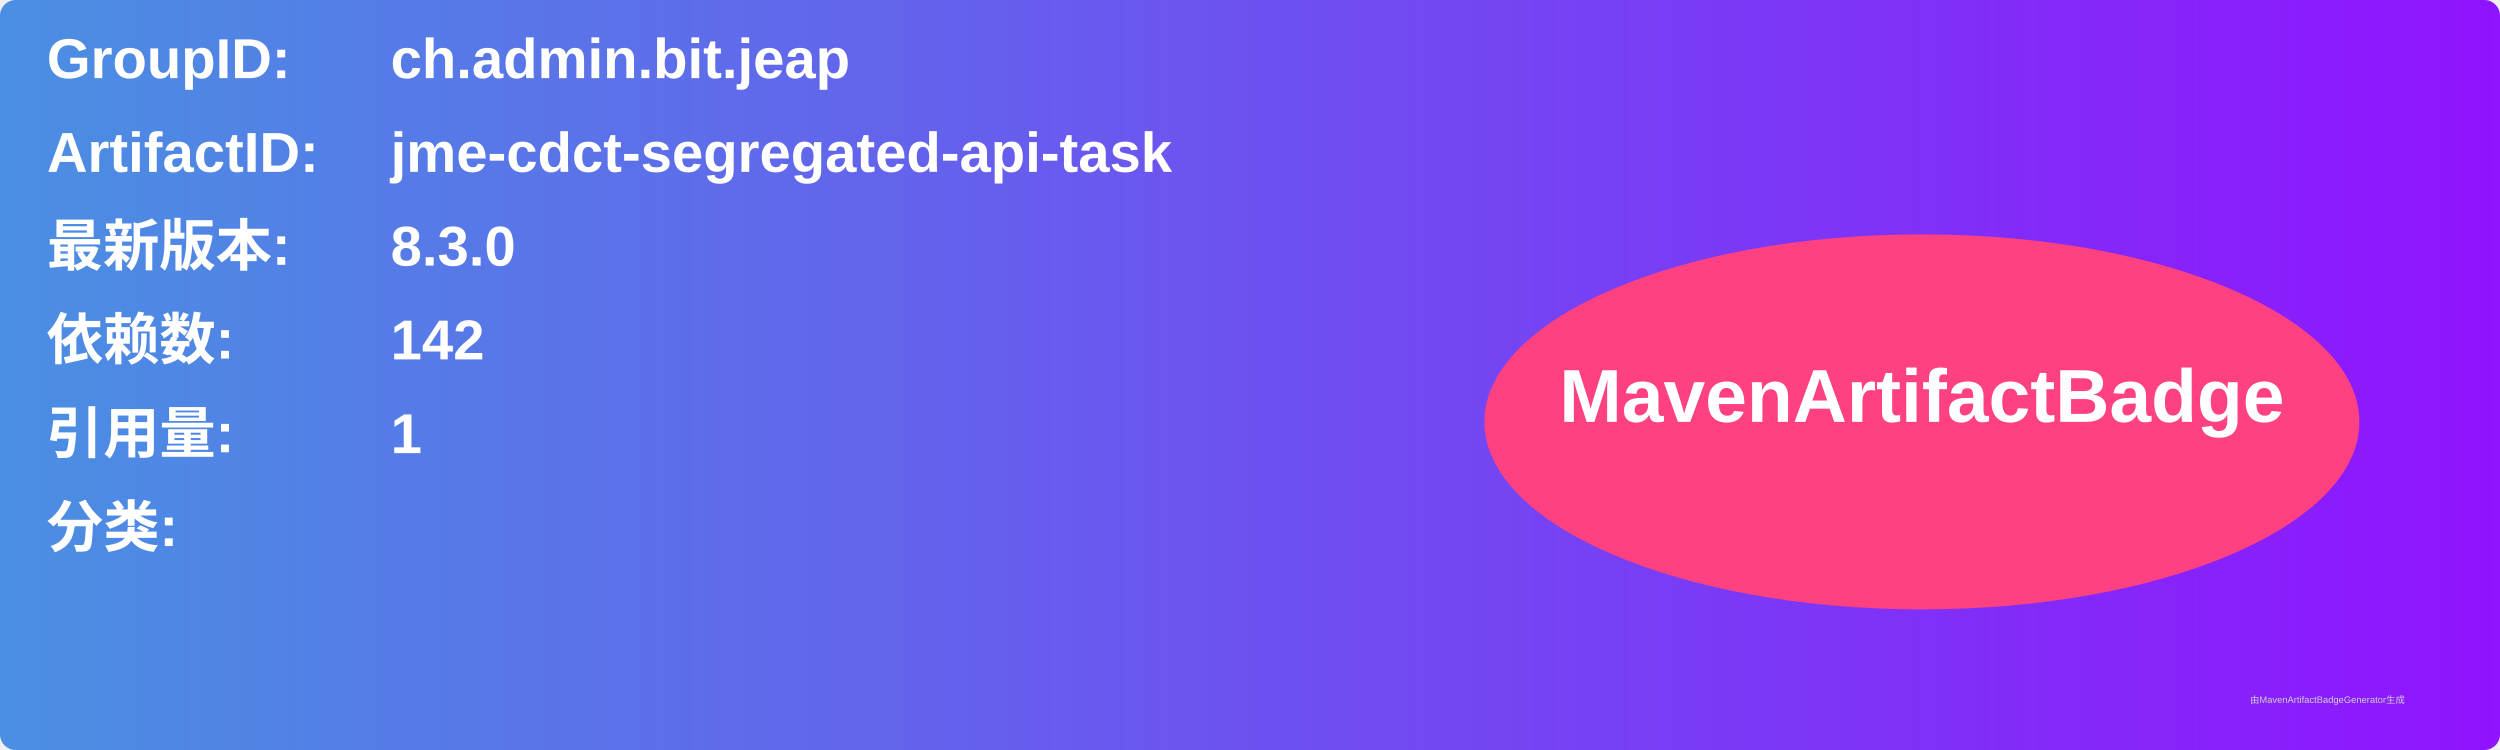
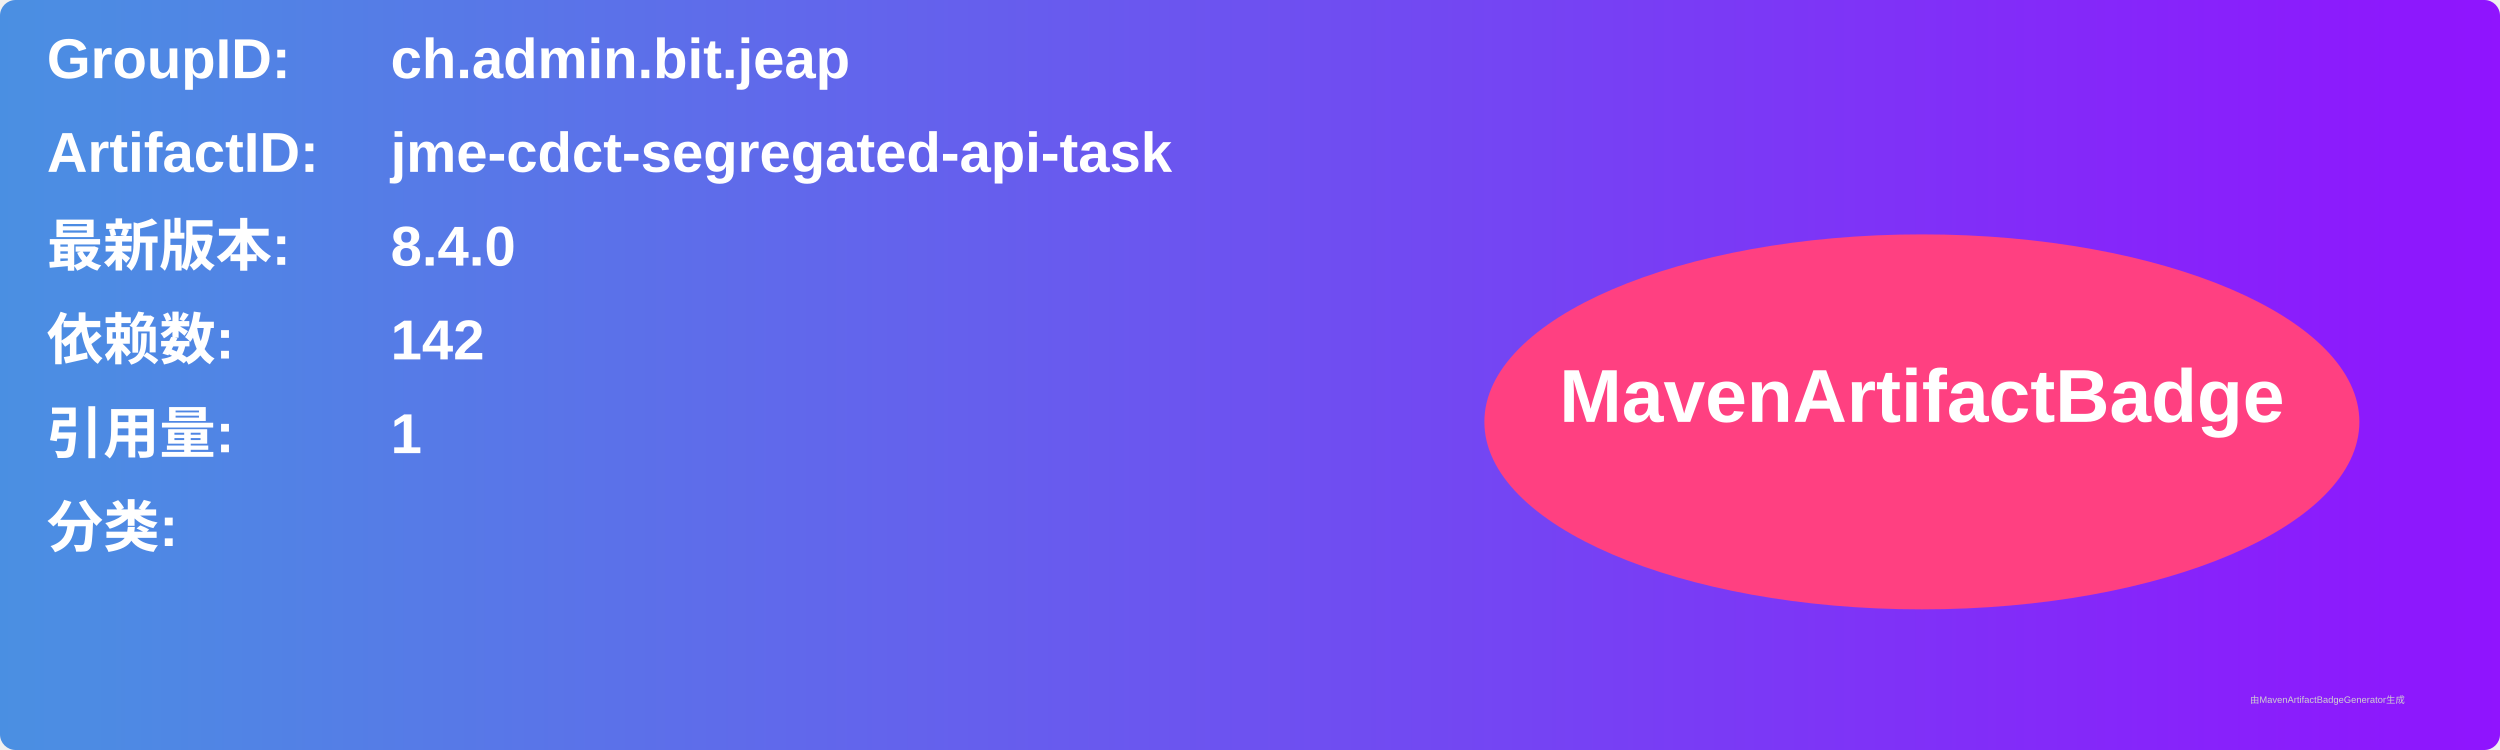
<svg xmlns="http://www.w3.org/2000/svg" width="800" height="240" viewBox="0 0 800 240">
  <linearGradient id="grad" x1="0%" y1="0%" x2="100%" y2="0%">
    <stop offset="0%" stop-color="#4a90e2" />
    <stop offset="100%" stop-color="#9013fe" />
  </linearGradient>
  <rect width="100%" height="100%" rx="5" ry="5" fill="url(#grad)" />
  <g transform="translate(15, 15)">
    <text x="0" y="10" font-family="Arial" font-size="18" fill="white" font-weight="bold" width="260">GroupID:</text>
    <text x="110" y="10" font-family="Arial" font-size="18" fill="white" font-weight="bold" width="460">ch.admin.bit.jeap</text>
    <text x="0" y="40" font-family="Arial" font-size="18" fill="white" font-weight="bold" width="260">ArtifactID:</text>
    <text x="110" y="40" font-family="Arial" font-size="18" fill="white" font-weight="bold" width="460">jme-cdct-segregated-api-task</text>
    <text x="0" y="70" font-family="Arial" font-size="18" fill="white" font-weight="bold">最新版本:</text>
    <text x="110" y="70" font-family="Arial" font-size="18" fill="white" font-weight="bold">
-       <tspan font-weight="bold">8.3.0</tspan>
+       <tspan font-weight="bold">8.4.0</tspan>
    </text>
    <text x="0" y="100" font-family="Arial" font-size="18" fill="white" font-weight="bold">依赖数: </text>
    <text x="110" y="100" font-family="Arial" font-size="18" fill="white">
      <tspan font-weight="bold">142</tspan>
    </text>
    <text x="0" y="130" font-family="Arial" font-size="18" fill="white" font-weight="bold">引用量: </text>
    <text x="110" y="130" font-family="Arial" font-size="18" fill="white">
      <tspan font-weight="bold">1</tspan>
    </text>
    <text x="0" y="160" font-family="Arial" font-size="18" fill="white" font-weight="bold">分类:</text>
    <text x="10" y="190" font-family="Arial" font-size="10" fill="white">
      <tspan font-weight="bold" />
    </text>
    <ellipse cx="600" cy="120" rx="140" ry="60" fill="#ff4081" />
    <text x="600" y="120" text-anchor="middle" font-family="Arial" font-size="24" fill="white" font-weight="bold">MavenArtifactBadge</text>
  </g>
  <text x="720" y="225" font-family="Arial" font-size="3" fill="#d0d0d0">由MavenArtifactBadgeGenerator生成</text>
</svg>
